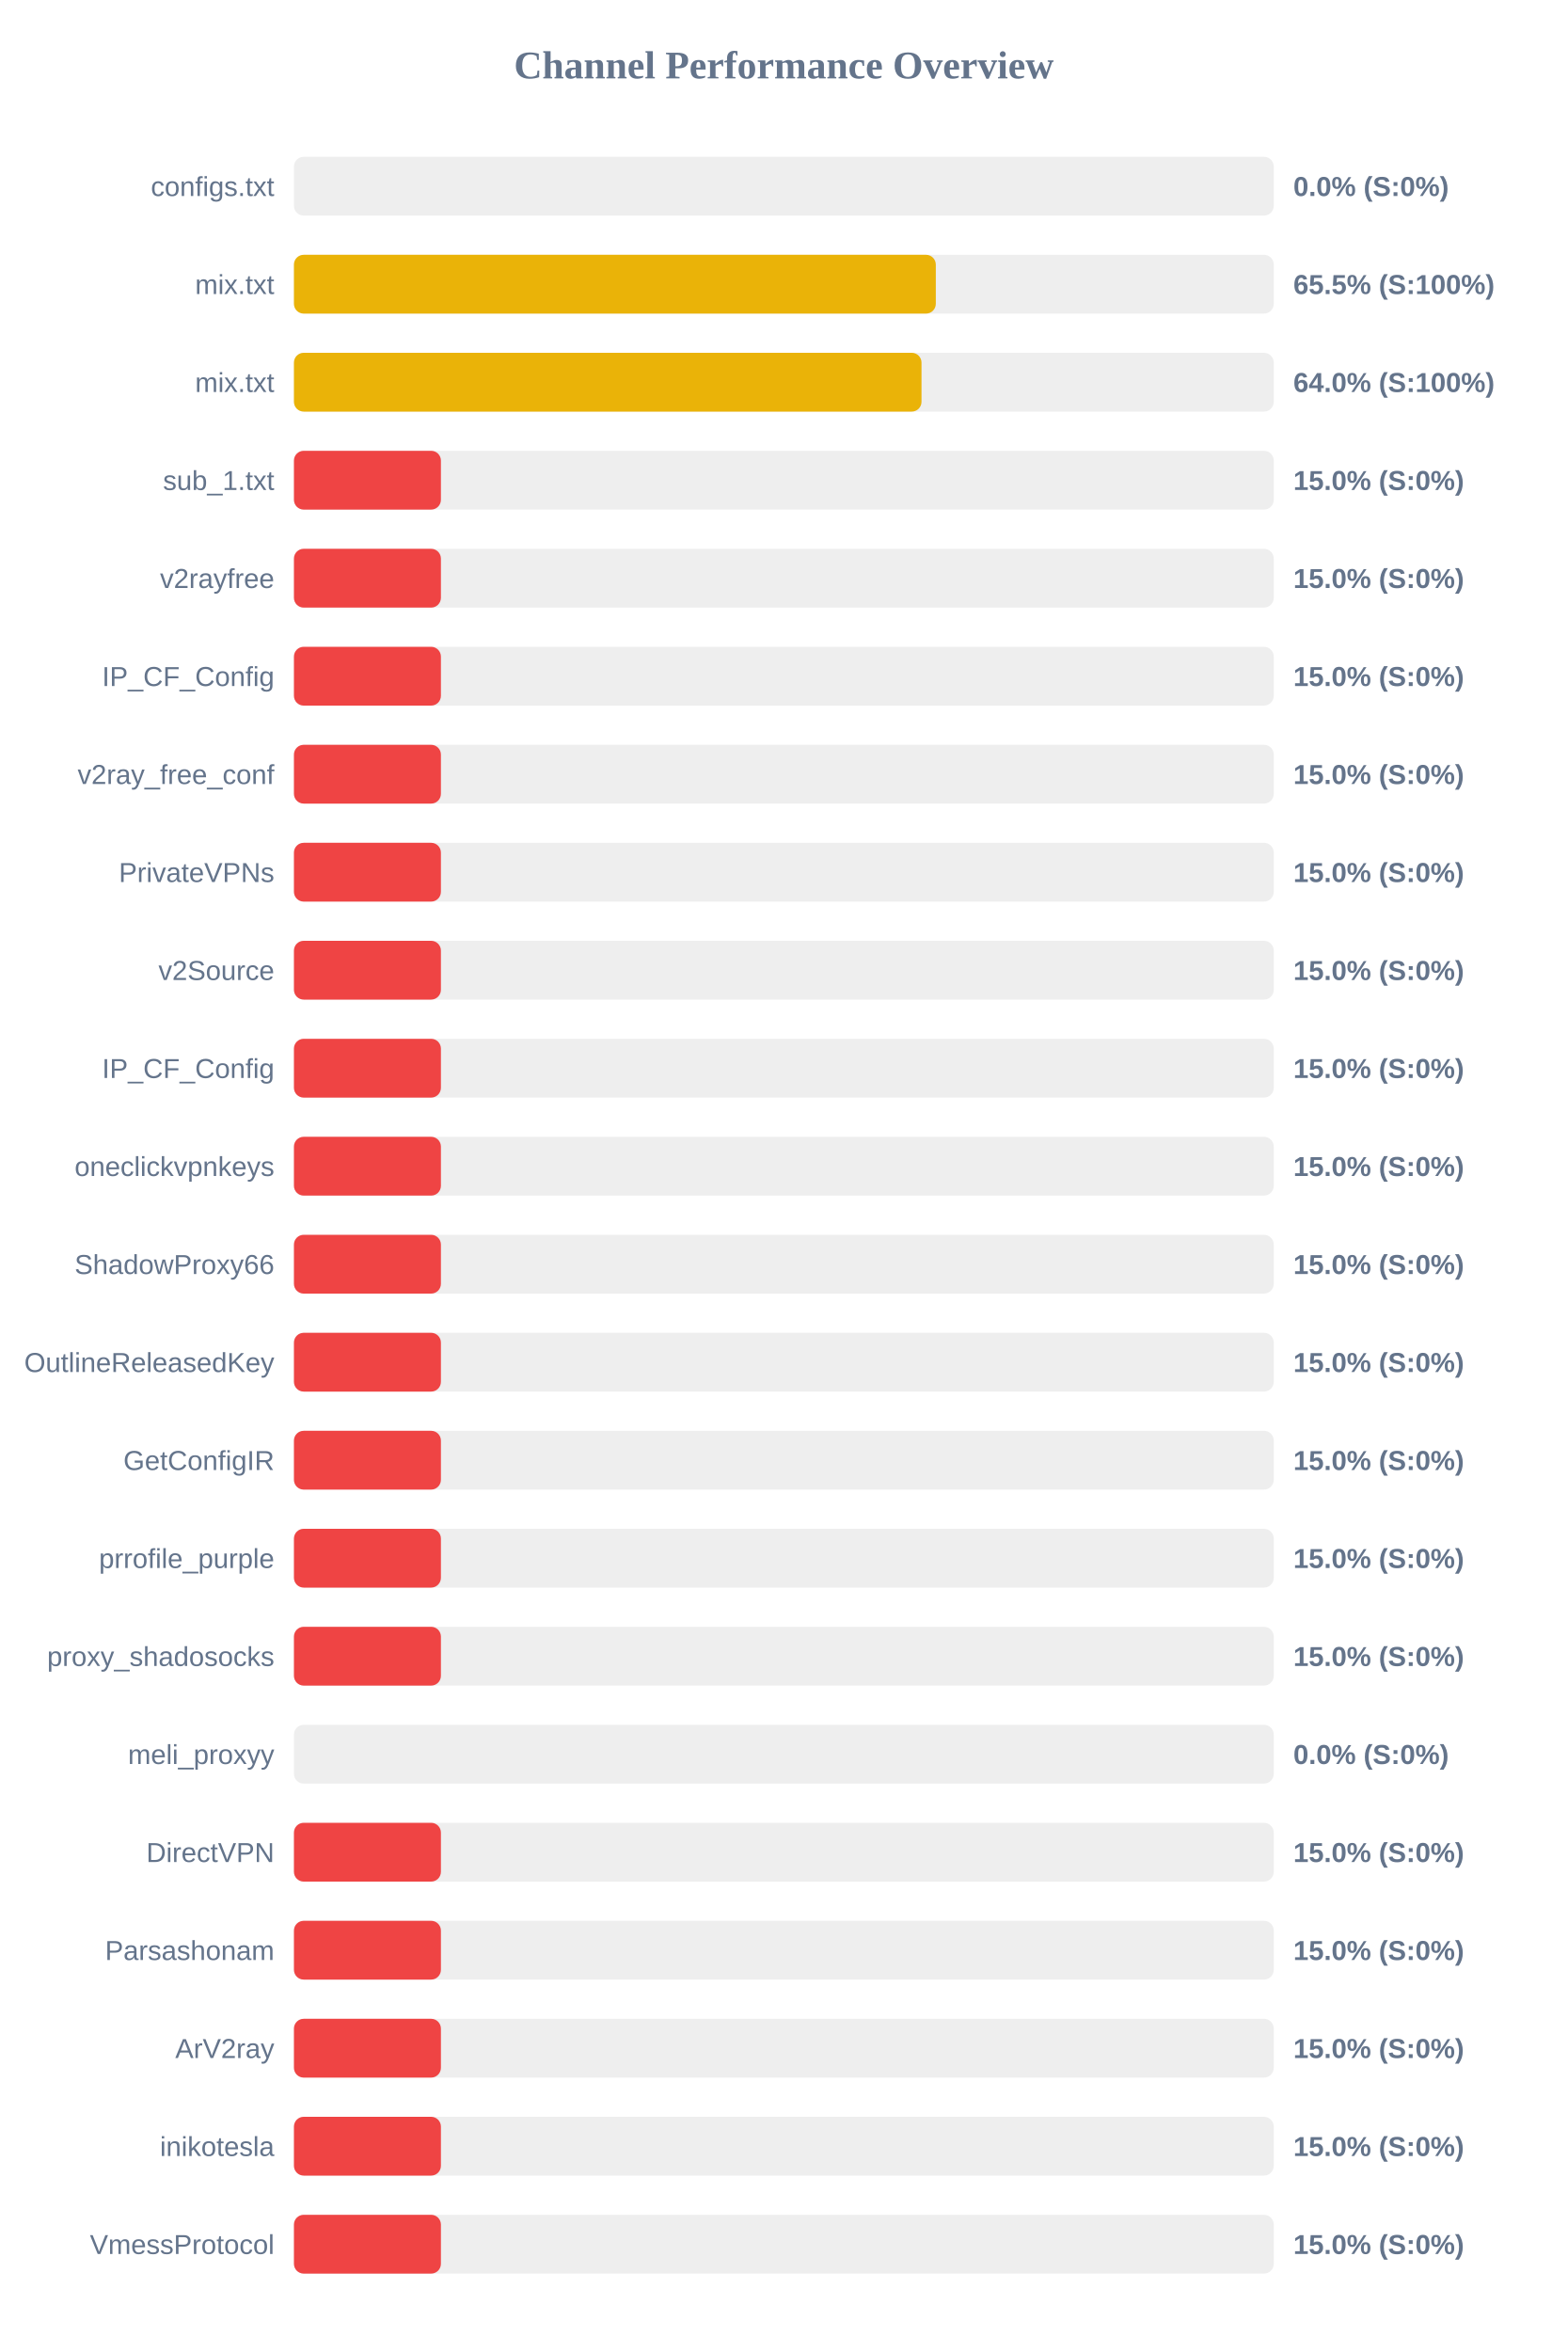
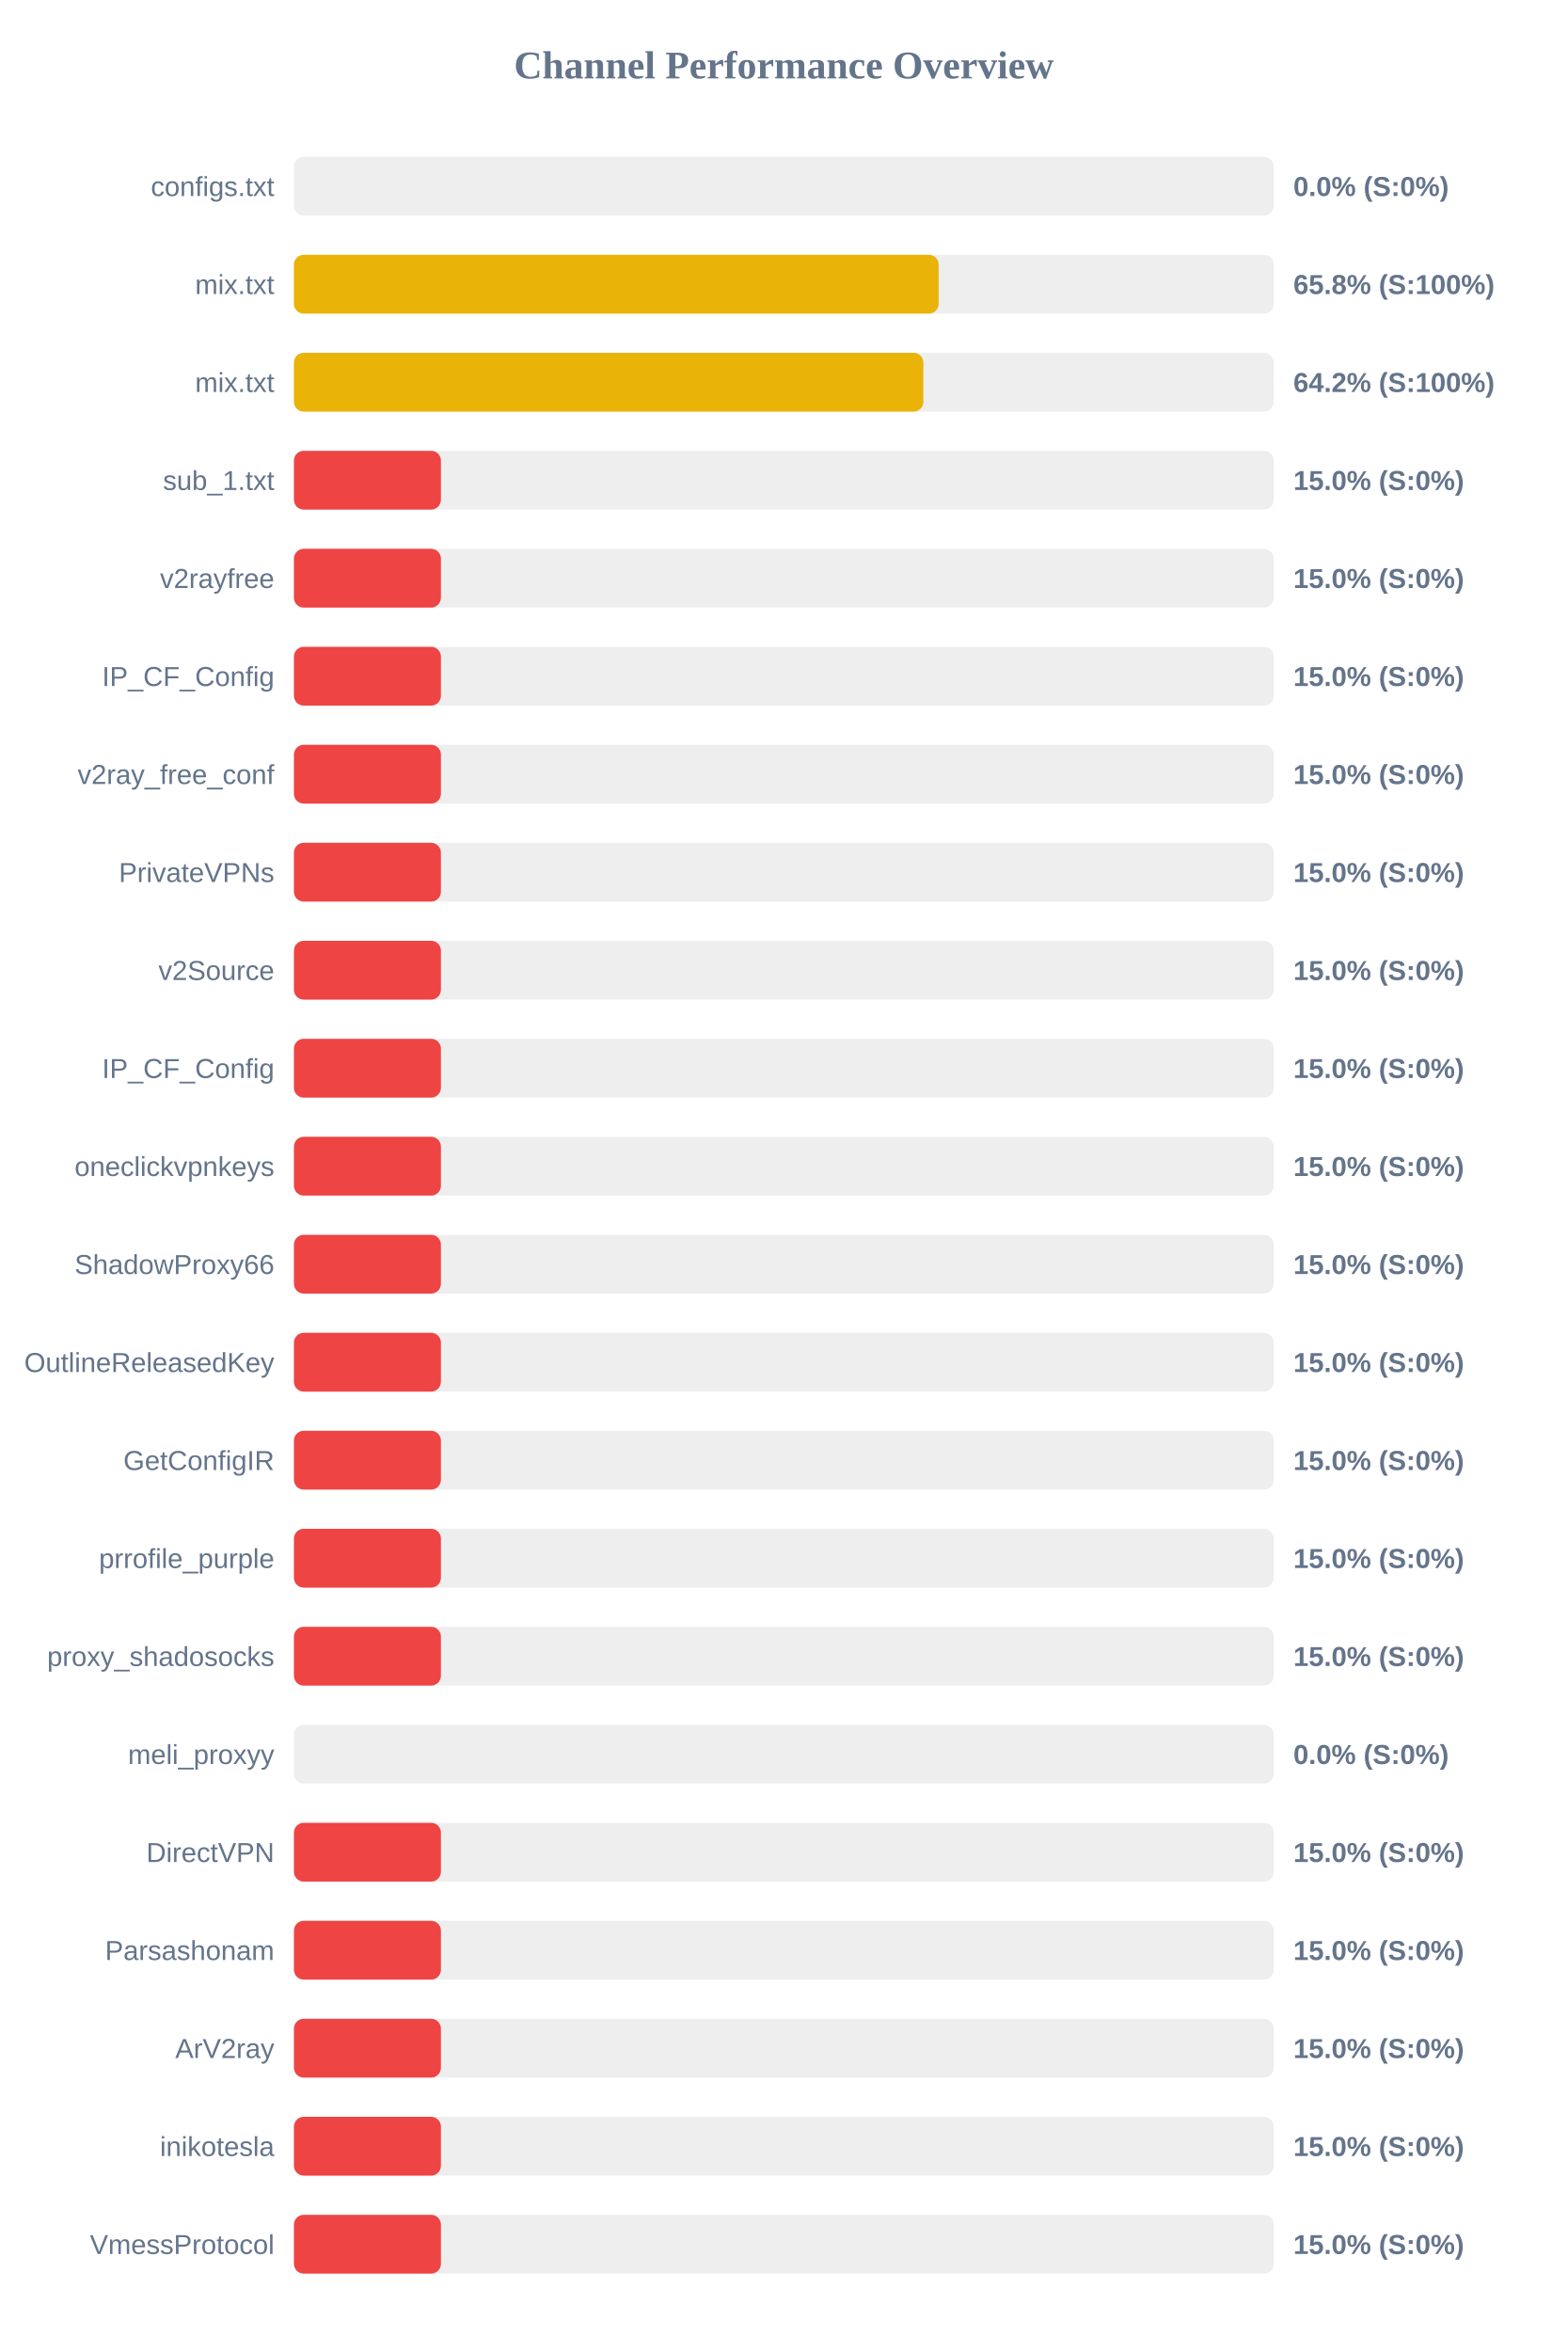
<svg xmlns="http://www.w3.org/2000/svg" width="800" height="1200" version="1.1">
  <style>
        .row { font: 14px Arial; fill: #64748b; }
        .score { font: bold 14px Arial; fill: #64748b; }
    </style>
  <text x="400" y="40" text-anchor="middle" font-size="20px" font-weight="bold" fill="#64748b">Channel Performance Overview</text>
  <rect x="150" y="80" width="500" height="30" fill="#eee" rx="5" />
  <rect x="150" y="80" width="0.0" height="30" fill="#ef4444" rx="5" />
  <text x="140" y="100" text-anchor="end" class="row">configs.txt</text>
  <text x="660" y="100" text-anchor="start" class="score">0.0% (S:0%)</text>
  <rect x="150" y="130" width="500" height="30" fill="#eee" rx="5" />
-   <rect x="150" y="130" width="327.55" height="30" fill="#eab308" rx="5" />
+   <rect x="150" y="130" width="329.0" height="30" fill="#eab308" rx="5" />
  <text x="140" y="150" text-anchor="end" class="row">mix.txt</text>
-   <text x="660" y="150" text-anchor="start" class="score">65.5% (S:100%)</text>
+   <text x="660" y="150" text-anchor="start" class="score">65.8% (S:100%)</text>
  <rect x="150" y="180" width="500" height="30" fill="#eee" rx="5" />
-   <rect x="150" y="180" width="320.25" height="30" fill="#eab308" rx="5" />
+   <rect x="150" y="180" width="321.2" height="30" fill="#eab308" rx="5" />
  <text x="140" y="200" text-anchor="end" class="row">mix.txt</text>
-   <text x="660" y="200" text-anchor="start" class="score">64.0% (S:100%)</text>
+   <text x="660" y="200" text-anchor="start" class="score">64.2% (S:100%)</text>
  <rect x="150" y="230" width="500" height="30" fill="#eee" rx="5" />
  <rect x="150" y="230" width="75.0" height="30" fill="#ef4444" rx="5" />
  <text x="140" y="250" text-anchor="end" class="row">sub_1.txt</text>
  <text x="660" y="250" text-anchor="start" class="score">15.0% (S:0%)</text>
  <rect x="150" y="280" width="500" height="30" fill="#eee" rx="5" />
  <rect x="150" y="280" width="75.0" height="30" fill="#ef4444" rx="5" />
  <text x="140" y="300" text-anchor="end" class="row">v2rayfree</text>
  <text x="660" y="300" text-anchor="start" class="score">15.0% (S:0%)</text>
  <rect x="150" y="330" width="500" height="30" fill="#eee" rx="5" />
  <rect x="150" y="330" width="75.0" height="30" fill="#ef4444" rx="5" />
  <text x="140" y="350" text-anchor="end" class="row">IP_CF_Config</text>
  <text x="660" y="350" text-anchor="start" class="score">15.0% (S:0%)</text>
  <rect x="150" y="380" width="500" height="30" fill="#eee" rx="5" />
  <rect x="150" y="380" width="75.0" height="30" fill="#ef4444" rx="5" />
  <text x="140" y="400" text-anchor="end" class="row">v2ray_free_conf</text>
  <text x="660" y="400" text-anchor="start" class="score">15.0% (S:0%)</text>
  <rect x="150" y="430" width="500" height="30" fill="#eee" rx="5" />
  <rect x="150" y="430" width="75.0" height="30" fill="#ef4444" rx="5" />
  <text x="140" y="450" text-anchor="end" class="row">PrivateVPNs</text>
  <text x="660" y="450" text-anchor="start" class="score">15.0% (S:0%)</text>
  <rect x="150" y="480" width="500" height="30" fill="#eee" rx="5" />
  <rect x="150" y="480" width="75.0" height="30" fill="#ef4444" rx="5" />
  <text x="140" y="500" text-anchor="end" class="row">v2Source</text>
  <text x="660" y="500" text-anchor="start" class="score">15.0% (S:0%)</text>
  <rect x="150" y="530" width="500" height="30" fill="#eee" rx="5" />
  <rect x="150" y="530" width="75.0" height="30" fill="#ef4444" rx="5" />
  <text x="140" y="550" text-anchor="end" class="row">IP_CF_Config</text>
  <text x="660" y="550" text-anchor="start" class="score">15.0% (S:0%)</text>
  <rect x="150" y="580" width="500" height="30" fill="#eee" rx="5" />
  <rect x="150" y="580" width="75.0" height="30" fill="#ef4444" rx="5" />
  <text x="140" y="600" text-anchor="end" class="row">oneclickvpnkeys</text>
  <text x="660" y="600" text-anchor="start" class="score">15.0% (S:0%)</text>
  <rect x="150" y="630" width="500" height="30" fill="#eee" rx="5" />
  <rect x="150" y="630" width="75.0" height="30" fill="#ef4444" rx="5" />
  <text x="140" y="650" text-anchor="end" class="row">ShadowProxy66</text>
  <text x="660" y="650" text-anchor="start" class="score">15.0% (S:0%)</text>
  <rect x="150" y="680" width="500" height="30" fill="#eee" rx="5" />
  <rect x="150" y="680" width="75.0" height="30" fill="#ef4444" rx="5" />
  <text x="140" y="700" text-anchor="end" class="row">OutlineReleasedKey</text>
  <text x="660" y="700" text-anchor="start" class="score">15.0% (S:0%)</text>
  <rect x="150" y="730" width="500" height="30" fill="#eee" rx="5" />
  <rect x="150" y="730" width="75.0" height="30" fill="#ef4444" rx="5" />
  <text x="140" y="750" text-anchor="end" class="row">GetConfigIR</text>
  <text x="660" y="750" text-anchor="start" class="score">15.0% (S:0%)</text>
  <rect x="150" y="780" width="500" height="30" fill="#eee" rx="5" />
  <rect x="150" y="780" width="75.0" height="30" fill="#ef4444" rx="5" />
  <text x="140" y="800" text-anchor="end" class="row">prrofile_purple</text>
  <text x="660" y="800" text-anchor="start" class="score">15.0% (S:0%)</text>
  <rect x="150" y="830" width="500" height="30" fill="#eee" rx="5" />
  <rect x="150" y="830" width="75.0" height="30" fill="#ef4444" rx="5" />
  <text x="140" y="850" text-anchor="end" class="row">proxy_shadosocks</text>
  <text x="660" y="850" text-anchor="start" class="score">15.0% (S:0%)</text>
  <rect x="150" y="880" width="500" height="30" fill="#eee" rx="5" />
  <rect x="150" y="880" width="0.0" height="30" fill="#ef4444" rx="5" />
  <text x="140" y="900" text-anchor="end" class="row">meli_proxyy</text>
  <text x="660" y="900" text-anchor="start" class="score">0.0% (S:0%)</text>
  <rect x="150" y="930" width="500" height="30" fill="#eee" rx="5" />
  <rect x="150" y="930" width="75.0" height="30" fill="#ef4444" rx="5" />
  <text x="140" y="950" text-anchor="end" class="row">DirectVPN</text>
  <text x="660" y="950" text-anchor="start" class="score">15.0% (S:0%)</text>
  <rect x="150" y="980" width="500" height="30" fill="#eee" rx="5" />
  <rect x="150" y="980" width="75.0" height="30" fill="#ef4444" rx="5" />
  <text x="140" y="1000" text-anchor="end" class="row">Parsashonam</text>
  <text x="660" y="1000" text-anchor="start" class="score">15.0% (S:0%)</text>
  <rect x="150" y="1030" width="500" height="30" fill="#eee" rx="5" />
  <rect x="150" y="1030" width="75.0" height="30" fill="#ef4444" rx="5" />
  <text x="140" y="1050" text-anchor="end" class="row">ArV2ray</text>
  <text x="660" y="1050" text-anchor="start" class="score">15.0% (S:0%)</text>
  <rect x="150" y="1080" width="500" height="30" fill="#eee" rx="5" />
  <rect x="150" y="1080" width="75.0" height="30" fill="#ef4444" rx="5" />
  <text x="140" y="1100" text-anchor="end" class="row">inikotesla</text>
  <text x="660" y="1100" text-anchor="start" class="score">15.0% (S:0%)</text>
  <rect x="150" y="1130" width="500" height="30" fill="#eee" rx="5" />
  <rect x="150" y="1130" width="75.0" height="30" fill="#ef4444" rx="5" />
  <text x="140" y="1150" text-anchor="end" class="row">VmessProtocol</text>
  <text x="660" y="1150" text-anchor="start" class="score">15.0% (S:0%)</text>
</svg>
